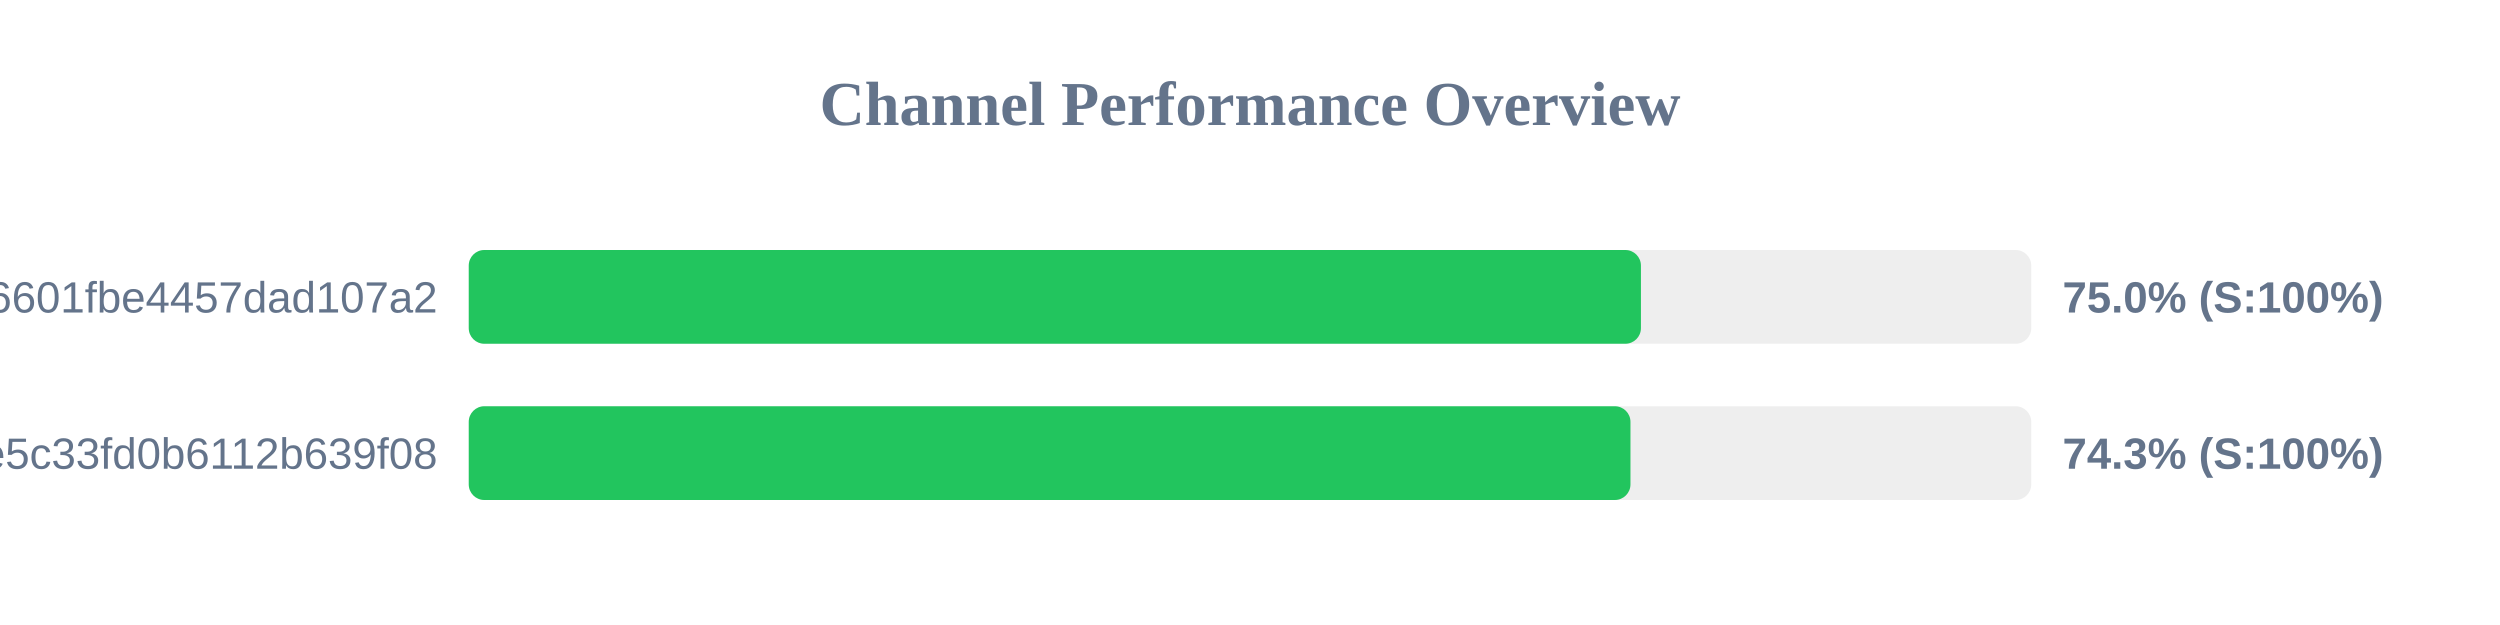
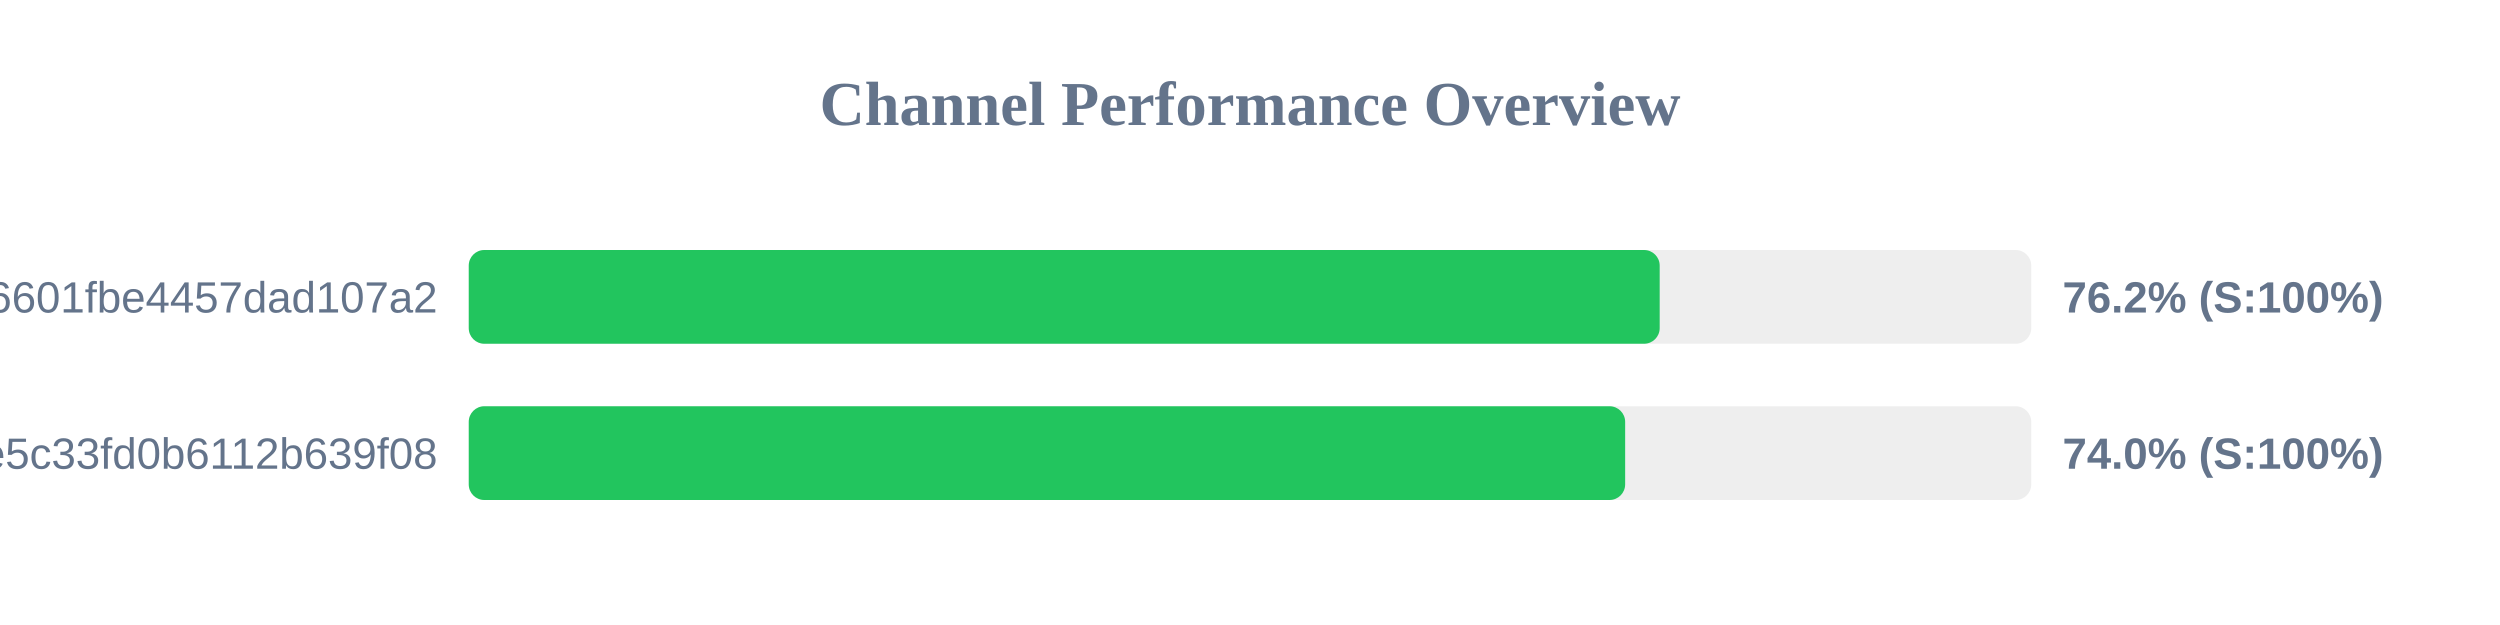
<svg xmlns="http://www.w3.org/2000/svg" width="800" height="200" version="1.1">
  <style>
        .row { font: 14px Arial; fill: #64748b; }
        .score { font: bold 14px Arial; fill: #64748b; }
    </style>
  <text x="400" y="40" text-anchor="middle" font-size="20px" font-weight="bold" fill="#64748b">Channel Performance Overview</text>
  <rect x="150" y="80" width="500" height="30" fill="#eee" rx="5" />
-   <rect x="150" y="80" width="375.1" height="30" fill="#22c55e" rx="5" />
+   <rect x="150" y="80" width="381.1" height="30" fill="#22c55e" rx="5" />
  <text x="140" y="100" text-anchor="end" class="row">6ca22ad3b96aa6601fbe4457dad107a2</text>
-   <text x="660" y="100" text-anchor="start" class="score">75.0% (S:100%)</text>
+   <text x="660" y="100" text-anchor="start" class="score">76.2% (S:100%)</text>
  <rect x="150" y="130" width="500" height="30" fill="#eee" rx="5" />
-   <rect x="150" y="130" width="371.75" height="30" fill="#22c55e" rx="5" />
+   <rect x="150" y="130" width="370.05" height="30" fill="#22c55e" rx="5" />
  <text x="140" y="150" text-anchor="end" class="row">56c52d37015ce5c33fd0b6112b639f08</text>
-   <text x="660" y="150" text-anchor="start" class="score">74.3% (S:100%)</text>
+   <text x="660" y="150" text-anchor="start" class="score">74.0% (S:100%)</text>
</svg>
